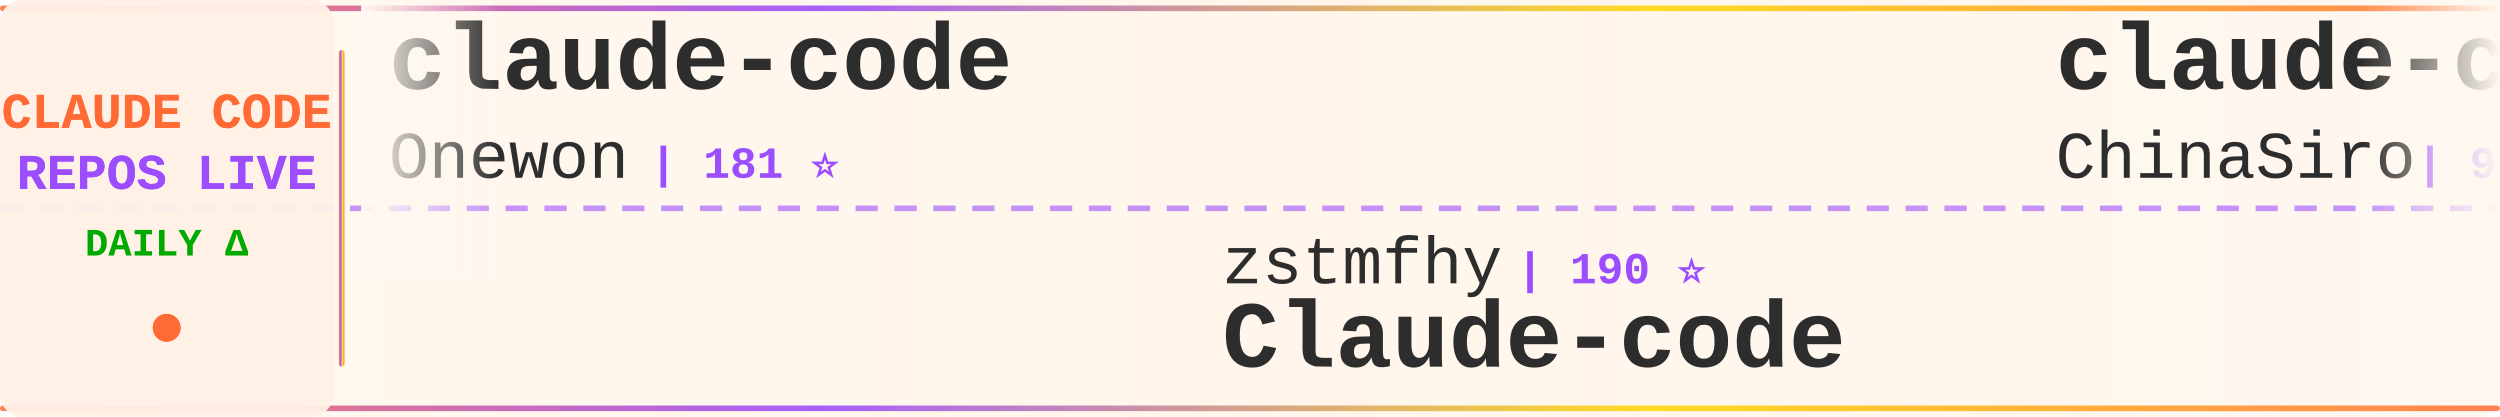
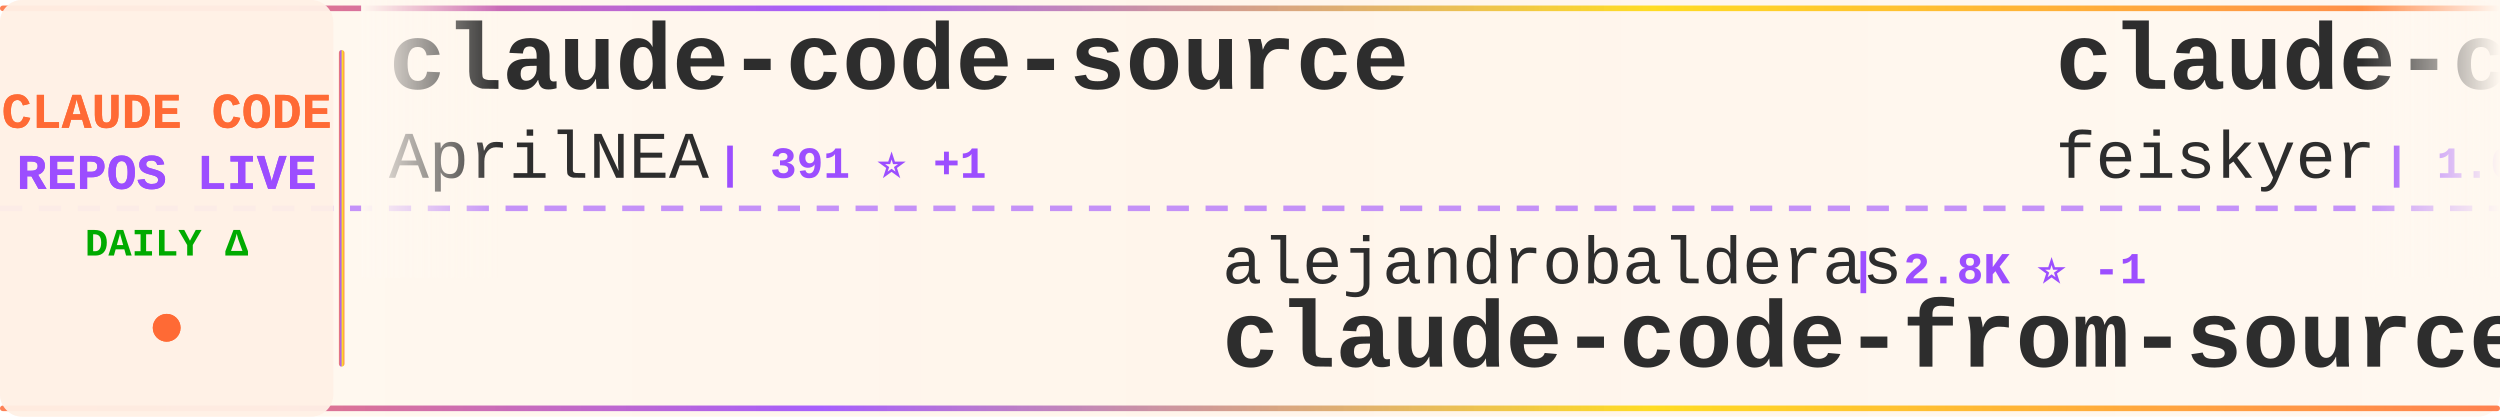
<svg xmlns="http://www.w3.org/2000/svg" width="900" height="150">
  <defs>
    <linearGradient id="tickerBg" x1="0%" y1="0%" x2="100%" y2="0%">
      <stop offset="0%" style="stop-color:#fff8f0;stop-opacity:0.98" />
      <stop offset="50%" style="stop-color:#fff5eb;stop-opacity:1" />
      <stop offset="100%" style="stop-color:#fff8f0;stop-opacity:0.98" />
    </linearGradient>
    <linearGradient id="borderGrad" x1="0%" y1="0%" x2="100%" y2="0%">
      <stop offset="0%" style="stop-color:#FF6B35;stop-opacity:0.85">
        <animate attributeName="stop-opacity" values="0.85;1;0.85" dur="2s" repeatCount="indefinite" />
      </stop>
      <stop offset="33%" style="stop-color:#9C4EFF;stop-opacity:0.9">
        <animate attributeName="stop-opacity" values="0.9;1;0.9" dur="2.2s" repeatCount="indefinite" />
      </stop>
      <stop offset="66%" style="stop-color:#FFD700;stop-opacity:0.85">
        <animate attributeName="stop-opacity" values="0.85;1;0.85" dur="1.8s" repeatCount="indefinite" />
      </stop>
      <stop offset="100%" style="stop-color:#FF6B35;stop-opacity:0.85">
        <animate attributeName="stop-opacity" values="0.85;1;0.85" dur="2s" repeatCount="indefinite" />
      </stop>
    </linearGradient>
    <filter id="textGlow">
      <feGaussianBlur stdDeviation="0.15" result="coloredBlur" />
      <feMerge>
        <feMergeNode in="coloredBlur" />
        <feMergeNode in="SourceGraphic" />
      </feMerge>
    </filter>
    <filter id="metricGlow">
      <feGaussianBlur stdDeviation="0.2" result="coloredBlur" />
      <feMerge>
        <feMergeNode in="coloredBlur" />
        <feMergeNode in="SourceGraphic" />
      </feMerge>
    </filter>
    <linearGradient id="leftFade" x1="0%" y1="0%" x2="100%" y2="0%">
      <stop offset="0%" style="stop-color:#fff8f0;stop-opacity:1" />
      <stop offset="100%" style="stop-color:#fff8f0;stop-opacity:0" />
    </linearGradient>
    <linearGradient id="rightFade" x1="0%" y1="0%" x2="100%" y2="0%">
      <stop offset="0%" style="stop-color:#fff8f0;stop-opacity:0" />
      <stop offset="100%" style="stop-color:#fff8f0;stop-opacity:1" />
    </linearGradient>
  </defs>
  <rect width="900" height="150" fill="url(#tickerBg)" rx="8" />
  <rect x="0" y="2" width="900" height="2" fill="url(#borderGrad)" rx="1" />
  <rect x="0" y="146" width="900" height="2" fill="url(#borderGrad)" rx="1" />
  <line x1="0" y1="75" x2="900" y2="75" stroke="#9C4EFF" stroke-width="2" stroke-dasharray="8 6" opacity="0.6" />
  <rect x="0" y="0" width="120" height="150" fill="#fff0e6" opacity="0.95" rx="8" />
  <text x="60" y="46" font-family="'Courier New', monospace" font-size="18" font-weight="bold" fill="#FF6B35" text-anchor="middle" filter="url(#textGlow)">
    CLAUDE CODE
  </text>
  <text x="60" y="68" font-family="'Courier New', monospace" font-size="18" font-weight="bold" fill="#9C4EFF" text-anchor="middle" filter="url(#textGlow)">
    REPOS LIVE
  </text>
  <text x="60" y="92" font-family="'Courier New', monospace" font-size="14" font-weight="bold" fill="#00aa00" text-anchor="middle">
    DAILY Δ
  </text>
  <circle cx="60" cy="118" r="5" fill="#FF6B35" filter="url(#metricGlow)">
    <animate attributeName="r" values="4;6;4" dur="1.5s" repeatCount="indefinite" />
    <animate attributeName="opacity" values="0.6;1;0.6" dur="1.5s" repeatCount="indefinite" />
  </circle>
  <rect x="122" y="18" width="2" height="114" fill="url(#borderGrad)" rx="1" />
  <clipPath id="tickerClip">
    <rect x="130" y="0" width="770" height="150" />
  </clipPath>
  <g clip-path="url(#tickerClip)">
    <g id="tickerItems">
      <animateTransform attributeName="transform" attributeType="XML" type="translate" from="0 0" to="-3000 0" dur="54s" repeatCount="indefinite" />
      <g transform="translate(0, 0)">
-         <text x="140" y="32" font-family="'Courier New', monospace" font-size="34" font-weight="bold" fill="#2d2d2d">claude-code</text>
-         <text x="140" y="64" font-family="'Courier New', monospace" font-size="24" font-weight="normal" fill="#2d2d2d" opacity="1.0">Onewon</text>
-         <text x="234" y="64" font-family="'Courier New', monospace" font-size="16" font-weight="bold" fill="#9C4EFF"> | 181 ⭐</text>
+         <text x="140" y="32" font-family="'Courier New', monospace" font-size="34" font-weight="bold" fill="#2d2d2d">claude-code-source</text>
+         <text x="140" y="64" font-family="'Courier New', monospace" font-size="24" font-weight="normal" fill="#2d2d2d" opacity="1.0">AprilNEA</text>
+         <text x="258" y="64" font-family="'Courier New', monospace" font-size="16" font-weight="bold" fill="#9C4EFF"> | 391 ⭐ +1</text>
      </g>
      <g transform="translate(300, 0)">
-         <text x="140" y="102" font-family="'Courier New', monospace" font-size="24" font-weight="normal" fill="#2d2d2d" opacity="1.0">zstmfhy</text>
-         <text x="246" y="102" font-family="'Courier New', monospace" font-size="16" font-weight="bold" fill="#9C4EFF"> | 190 ⭐</text>
-         <text x="140" y="132" font-family="'Courier New', monospace" font-size="34" font-weight="bold" fill="#2d2d2d">Claude-code</text>
+         <text x="140" y="102" font-family="'Courier New', monospace" font-size="24" font-weight="normal" fill="#2d2d2d" opacity="1.0">alejandrobalderas</text>
+         <text x="366" y="102" font-family="'Courier New', monospace" font-size="16" font-weight="bold" fill="#9C4EFF"> | 2.8K ⭐ -1</text>
+         <text x="140" y="132" font-family="'Courier New', monospace" font-size="34" font-weight="bold" fill="#2d2d2d">claude-code-from-source</text>
      </g>
      <g transform="translate(600, 0)">
-         <text x="140" y="32" font-family="'Courier New', monospace" font-size="34" font-weight="bold" fill="#2d2d2d">claude-code-sourcemap</text>
-         <text x="140" y="64" font-family="'Courier New', monospace" font-size="24" font-weight="normal" fill="#2d2d2d" opacity="1.0">ChinaSiro</text>
-         <text x="270" y="64" font-family="'Courier New', monospace" font-size="16" font-weight="bold" fill="#9C4EFF"> | 9.6K ⭐ +2</text>
+         <text x="140" y="32" font-family="'Courier New', monospace" font-size="34" font-weight="bold" fill="#2d2d2d">claude-code-settings</text>
+         <text x="140" y="64" font-family="'Courier New', monospace" font-size="24" font-weight="normal" fill="#2d2d2d" opacity="1.0">feiskyer</text>
+         <text x="258" y="64" font-family="'Courier New', monospace" font-size="16" font-weight="bold" fill="#9C4EFF"> | 1.6K ⭐</text>
      </g>
      <g transform="translate(900, 0)">
-         <text x="140" y="102" font-family="'Courier New', monospace" font-size="24" font-weight="normal" fill="#2d2d2d" opacity="1.0">JrCx7scC</text>
-         <text x="258" y="102" font-family="'Courier New', monospace" font-size="16" font-weight="bold" fill="#9C4EFF"> | 374 ⭐</text>
-         <text x="140" y="132" font-family="'Courier New', monospace" font-size="34" font-weight="bold" fill="#2d2d2d">claude-code-source</text>
+         <text x="140" y="102" font-family="'Courier New', monospace" font-size="24" font-weight="normal" fill="#2d2d2d" opacity="1.0">huangserva</text>
+         <text x="282" y="102" font-family="'Courier New', monospace" font-size="16" font-weight="bold" fill="#9C4EFF"> | 622 ⭐</text>
+         <text x="140" y="132" font-family="'Courier New', monospace" font-size="34" font-weight="bold" fill="#2d2d2d">claude-code-cli</text>
      </g>
      <g transform="translate(1200, 0)">
-         <text x="140" y="32" font-family="'Courier New', monospace" font-size="34" font-weight="bold" fill="#2d2d2d">claude-code</text>
-         <text x="140" y="64" font-family="'Courier New', monospace" font-size="24" font-weight="normal" fill="#2d2d2d" opacity="1.0">isboyjc</text>
-         <text x="246" y="64" font-family="'Courier New', monospace" font-size="16" font-weight="bold" fill="#9C4EFF"> | 161 ⭐</text>
+         <text x="140" y="32" font-family="'Courier New', monospace" font-size="34" font-weight="bold" fill="#2d2d2d">arcads-claude-code</text>
+         <text x="140" y="64" font-family="'Courier New', monospace" font-size="24" font-weight="normal" fill="#2d2d2d" opacity="1.0">krusemediallc</text>
+         <text x="318" y="64" font-family="'Courier New', monospace" font-size="16" font-weight="bold" fill="#9C4EFF"> | 1.4K ⭐ +2</text>
      </g>
      <g transform="translate(1500, 0)">
+         <text x="140" y="102" font-family="'Courier New', monospace" font-size="24" font-weight="normal" fill="#2d2d2d" opacity="1.0">tanbiralam</text>
+         <text x="282" y="102" font-family="'Courier New', monospace" font-size="16" font-weight="bold" fill="#9C4EFF"> | 2.2K ⭐ +1</text>
+         <text x="140" y="132" font-family="'Courier New', monospace" font-size="34" font-weight="bold" fill="#2d2d2d">claude-code</text>
+       </g>
+       <g transform="translate(1800, 0)">
+         <text x="140" y="32" font-family="'Courier New', monospace" font-size="34" font-weight="bold" fill="#2d2d2d">claude-coder</text>
+         <text x="140" y="64" font-family="'Courier New', monospace" font-size="24" font-weight="normal" fill="#2d2d2d" opacity="1.0">kodu-ai</text>
+         <text x="246" y="64" font-family="'Courier New', monospace" font-size="16" font-weight="bold" fill="#9C4EFF"> | 5.2K ⭐</text>
+       </g>
+       <g transform="translate(2100, 0)">
+         <text x="140" y="102" font-family="'Courier New', monospace" font-size="24" font-weight="normal" fill="#2d2d2d" opacity="1.0">ChrisWiles</text>
+         <text x="282" y="102" font-family="'Courier New', monospace" font-size="16" font-weight="bold" fill="#9C4EFF"> | 6.0K ⭐ -1</text>
+         <text x="140" y="132" font-family="'Courier New', monospace" font-size="34" font-weight="bold" fill="#2d2d2d">claude-code-showcase</text>
+       </g>
+       <g transform="translate(2400, 0)">
+         <text x="140" y="32" font-family="'Courier New', monospace" font-size="34" font-weight="bold" fill="#2d2d2d">claude-code-source-build</text>
+         <text x="140" y="64" font-family="'Courier New', monospace" font-size="24" font-weight="normal" fill="#2d2d2d" opacity="1.0">andrew-kramer-inno</text>
+         <text x="378" y="64" font-family="'Courier New', monospace" font-size="16" font-weight="bold" fill="#9C4EFF"> | 594 ⭐</text>
+       </g>
+       <g transform="translate(2700, 0)">
+         <text x="140" y="102" font-family="'Courier New', monospace" font-size="24" font-weight="normal" fill="#2d2d2d" opacity="1.0">Pimzino</text>
+         <text x="246" y="102" font-family="'Courier New', monospace" font-size="16" font-weight="bold" fill="#9C4EFF"> | 3.8K ⭐</text>
+         <text x="140" y="132" font-family="'Courier New', monospace" font-size="34" font-weight="bold" fill="#2d2d2d">claude-code-spec-workflo...</text>
+       </g>
+       <g transform="translate(3000, 0)">
+         <text x="140" y="32" font-family="'Courier New', monospace" font-size="34" font-weight="bold" fill="#2d2d2d">claude-code-source</text>
+         <text x="140" y="64" font-family="'Courier New', monospace" font-size="24" font-weight="normal" fill="#2d2d2d" opacity="1.0">AprilNEA</text>
+         <text x="258" y="64" font-family="'Courier New', monospace" font-size="16" font-weight="bold" fill="#9C4EFF"> | 391 ⭐ +1</text>
+       </g>
+       <g transform="translate(3300, 0)">
        <text x="140" y="102" font-family="'Courier New', monospace" font-size="24" font-weight="normal" fill="#2d2d2d" opacity="1.0">alejandrobalderas</text>
-         <text x="366" y="102" font-family="'Courier New', monospace" font-size="16" font-weight="bold" fill="#9C4EFF"> | 2.8K ⭐</text>
+         <text x="366" y="102" font-family="'Courier New', monospace" font-size="16" font-weight="bold" fill="#9C4EFF"> | 2.8K ⭐ -1</text>
        <text x="140" y="132" font-family="'Courier New', monospace" font-size="34" font-weight="bold" fill="#2d2d2d">claude-code-from-source</text>
      </g>
-       <g transform="translate(1800, 0)">
-         <text x="140" y="32" font-family="'Courier New', monospace" font-size="34" font-weight="bold" fill="#2d2d2d">claude-code-engineering</text>
-         <text x="140" y="64" font-family="'Courier New', monospace" font-size="24" font-weight="normal" fill="#2d2d2d" opacity="1.0">huangjia2019</text>
-         <text x="306" y="64" font-family="'Courier New', monospace" font-size="16" font-weight="bold" fill="#9C4EFF"> | 1.1K ⭐</text>
-       </g>
-       <g transform="translate(2100, 0)">
-         <text x="140" y="102" font-family="'Courier New', monospace" font-size="24" font-weight="normal" fill="#2d2d2d" opacity="1.0">WorldFlowAI</text>
-         <text x="294" y="102" font-family="'Courier New', monospace" font-size="16" font-weight="bold" fill="#9C4EFF"> | 1.5K ⭐ +14</text>
-         <text x="140" y="132" font-family="'Courier New', monospace" font-size="34" font-weight="bold" fill="#2d2d2d">everything-claude-code</text>
-       </g>
-       <g transform="translate(2400, 0)">
-         <text x="140" y="32" font-family="'Courier New', monospace" font-size="34" font-weight="bold" fill="#2d2d2d">claude-code-showcase</text>
-         <text x="140" y="64" font-family="'Courier New', monospace" font-size="24" font-weight="normal" fill="#2d2d2d" opacity="1.0">ChrisWiles</text>
-         <text x="282" y="64" font-family="'Courier New', monospace" font-size="16" font-weight="bold" fill="#9C4EFF"> | 6.0K ⭐</text>
-       </g>
-       <g transform="translate(2700, 0)">
-         <text x="140" y="102" font-family="'Courier New', monospace" font-size="24" font-weight="normal" fill="#2d2d2d" opacity="1.0">Piebald-AI</text>
-         <text x="282" y="102" font-family="'Courier New', monospace" font-size="16" font-weight="bold" fill="#9C4EFF"> | 12.4K ⭐ +6</text>
-         <text x="140" y="132" font-family="'Courier New', monospace" font-size="34" font-weight="bold" fill="#2d2d2d">claude-code-system-promp...</text>
-       </g>
-       <g transform="translate(3000, 0)">
-         <text x="140" y="32" font-family="'Courier New', monospace" font-size="34" font-weight="bold" fill="#2d2d2d">claude-code</text>
-         <text x="140" y="64" font-family="'Courier New', monospace" font-size="24" font-weight="normal" fill="#2d2d2d" opacity="1.0">Onewon</text>
-         <text x="234" y="64" font-family="'Courier New', monospace" font-size="16" font-weight="bold" fill="#9C4EFF"> | 181 ⭐</text>
-       </g>
-       <g transform="translate(3300, 0)">
-         <text x="140" y="102" font-family="'Courier New', monospace" font-size="24" font-weight="normal" fill="#2d2d2d" opacity="1.0">zstmfhy</text>
-         <text x="246" y="102" font-family="'Courier New', monospace" font-size="16" font-weight="bold" fill="#9C4EFF"> | 190 ⭐</text>
-         <text x="140" y="132" font-family="'Courier New', monospace" font-size="34" font-weight="bold" fill="#2d2d2d">Claude-code</text>
-       </g>
      <g transform="translate(3600, 0)">
-         <text x="140" y="32" font-family="'Courier New', monospace" font-size="34" font-weight="bold" fill="#2d2d2d">claude-code-sourcemap</text>
-         <text x="140" y="64" font-family="'Courier New', monospace" font-size="24" font-weight="normal" fill="#2d2d2d" opacity="1.0">ChinaSiro</text>
-         <text x="270" y="64" font-family="'Courier New', monospace" font-size="16" font-weight="bold" fill="#9C4EFF"> | 9.6K ⭐ +2</text>
+         <text x="140" y="32" font-family="'Courier New', monospace" font-size="34" font-weight="bold" fill="#2d2d2d">claude-code-settings</text>
+         <text x="140" y="64" font-family="'Courier New', monospace" font-size="24" font-weight="normal" fill="#2d2d2d" opacity="1.0">feiskyer</text>
+         <text x="258" y="64" font-family="'Courier New', monospace" font-size="16" font-weight="bold" fill="#9C4EFF"> | 1.6K ⭐</text>
      </g>
      <g transform="translate(3900, 0)">
-         <text x="140" y="102" font-family="'Courier New', monospace" font-size="24" font-weight="normal" fill="#2d2d2d" opacity="1.0">JrCx7scC</text>
-         <text x="258" y="102" font-family="'Courier New', monospace" font-size="16" font-weight="bold" fill="#9C4EFF"> | 374 ⭐</text>
-         <text x="140" y="132" font-family="'Courier New', monospace" font-size="34" font-weight="bold" fill="#2d2d2d">claude-code-source</text>
+         <text x="140" y="102" font-family="'Courier New', monospace" font-size="24" font-weight="normal" fill="#2d2d2d" opacity="1.0">huangserva</text>
+         <text x="282" y="102" font-family="'Courier New', monospace" font-size="16" font-weight="bold" fill="#9C4EFF"> | 622 ⭐</text>
+         <text x="140" y="132" font-family="'Courier New', monospace" font-size="34" font-weight="bold" fill="#2d2d2d">claude-code-cli</text>
      </g>
    </g>
  </g>
  <rect x="130" y="0" width="50" height="100" fill="url(#leftFade)" />
  <rect x="850" y="0" width="50" height="100" fill="url(#rightFade)" />
</svg>
